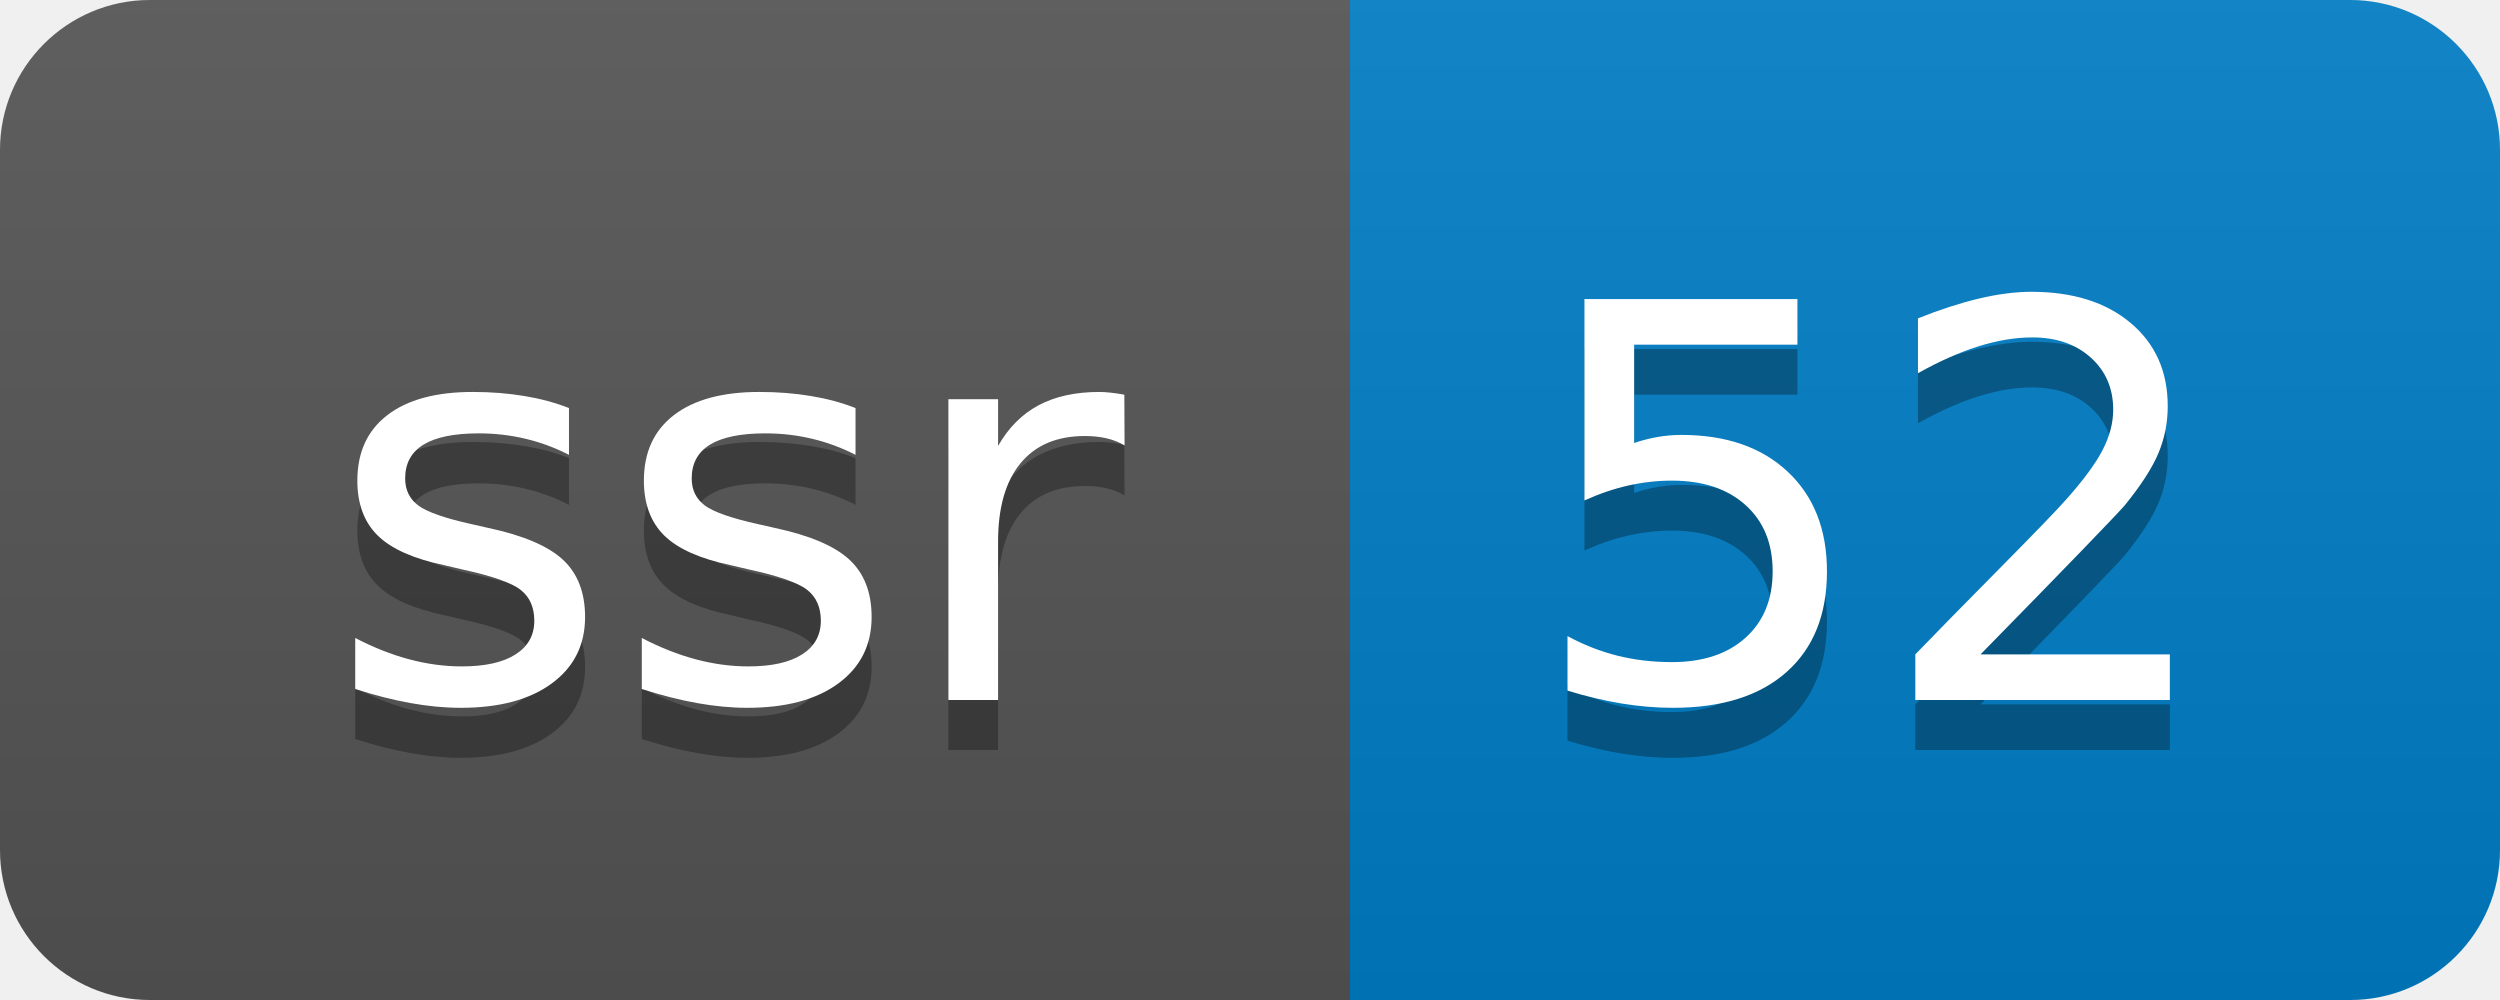
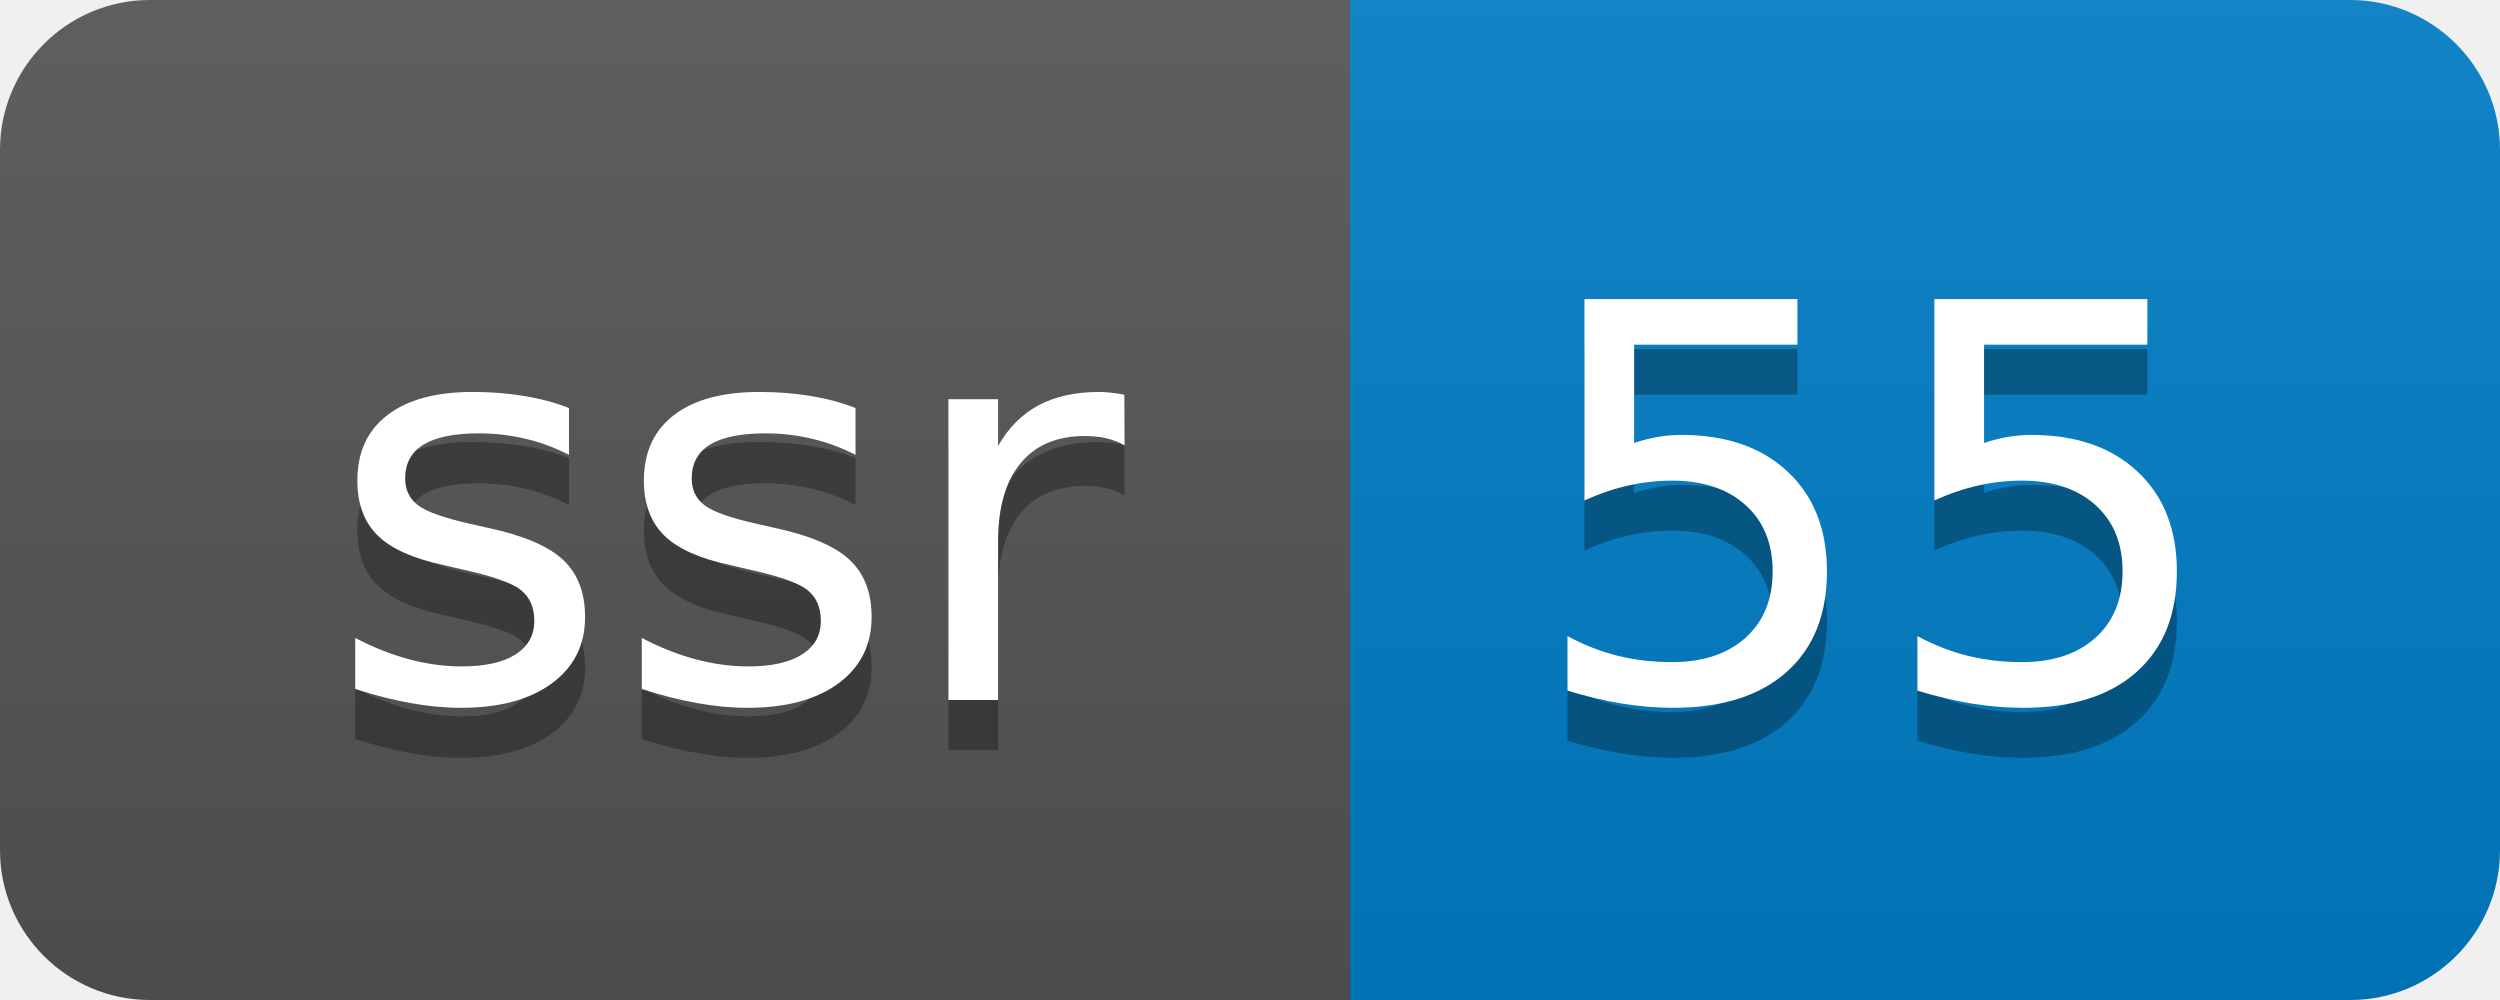
- <svg xmlns="http://www.w3.org/2000/svg" width="50" height="20" role="img" aria-label="ssr: 52">
+ <svg xmlns="http://www.w3.org/2000/svg" width="50" height="20" role="img" aria-label="ssr: 55">
  <linearGradient id="s" x2="0" y2="100%">
    <stop offset="0" stop-color="#bbb" stop-opacity=".1" />
    <stop offset="1" stop-opacity=".1" />
  </linearGradient>
  <clipPath id="r">
    <rect width="50" height="20" rx="3" fill="#fff" />
  </clipPath>
  <g clip-path="url(#r)">
    <rect width="27" height="20" fill="#555" />
    <rect x="27" width="23" height="20" fill="#007ec6" />
    <rect width="50" height="20" fill="url(#s)" />
  </g>
  <g fill="#fff" text-anchor="middle" font-family="Verdana,Geneva,DejaVu Sans,sans-serif" text-rendering="geometricPrecision" font-size="110">
    <text aria-hidden="true" x="145" y="150" fill="#010101" fill-opacity=".3" transform="scale(.1)" textLength="170">ssr</text>
    <text x="145" y="140" transform="scale(.1)" fill="#fff" textLength="170">ssr</text>
-     <text aria-hidden="true" x="375" y="150" fill="#010101" fill-opacity=".3" transform="scale(.1)" textLength="130">52</text>
-     <text x="375" y="140" transform="scale(.1)" fill="#fff" textLength="130">52</text>
+     <text aria-hidden="true" x="375" y="150" fill="#010101" fill-opacity=".3" transform="scale(.1)" textLength="130">55</text>
+     <text x="375" y="140" transform="scale(.1)" fill="#fff" textLength="130">55</text>
  </g>
</svg>
